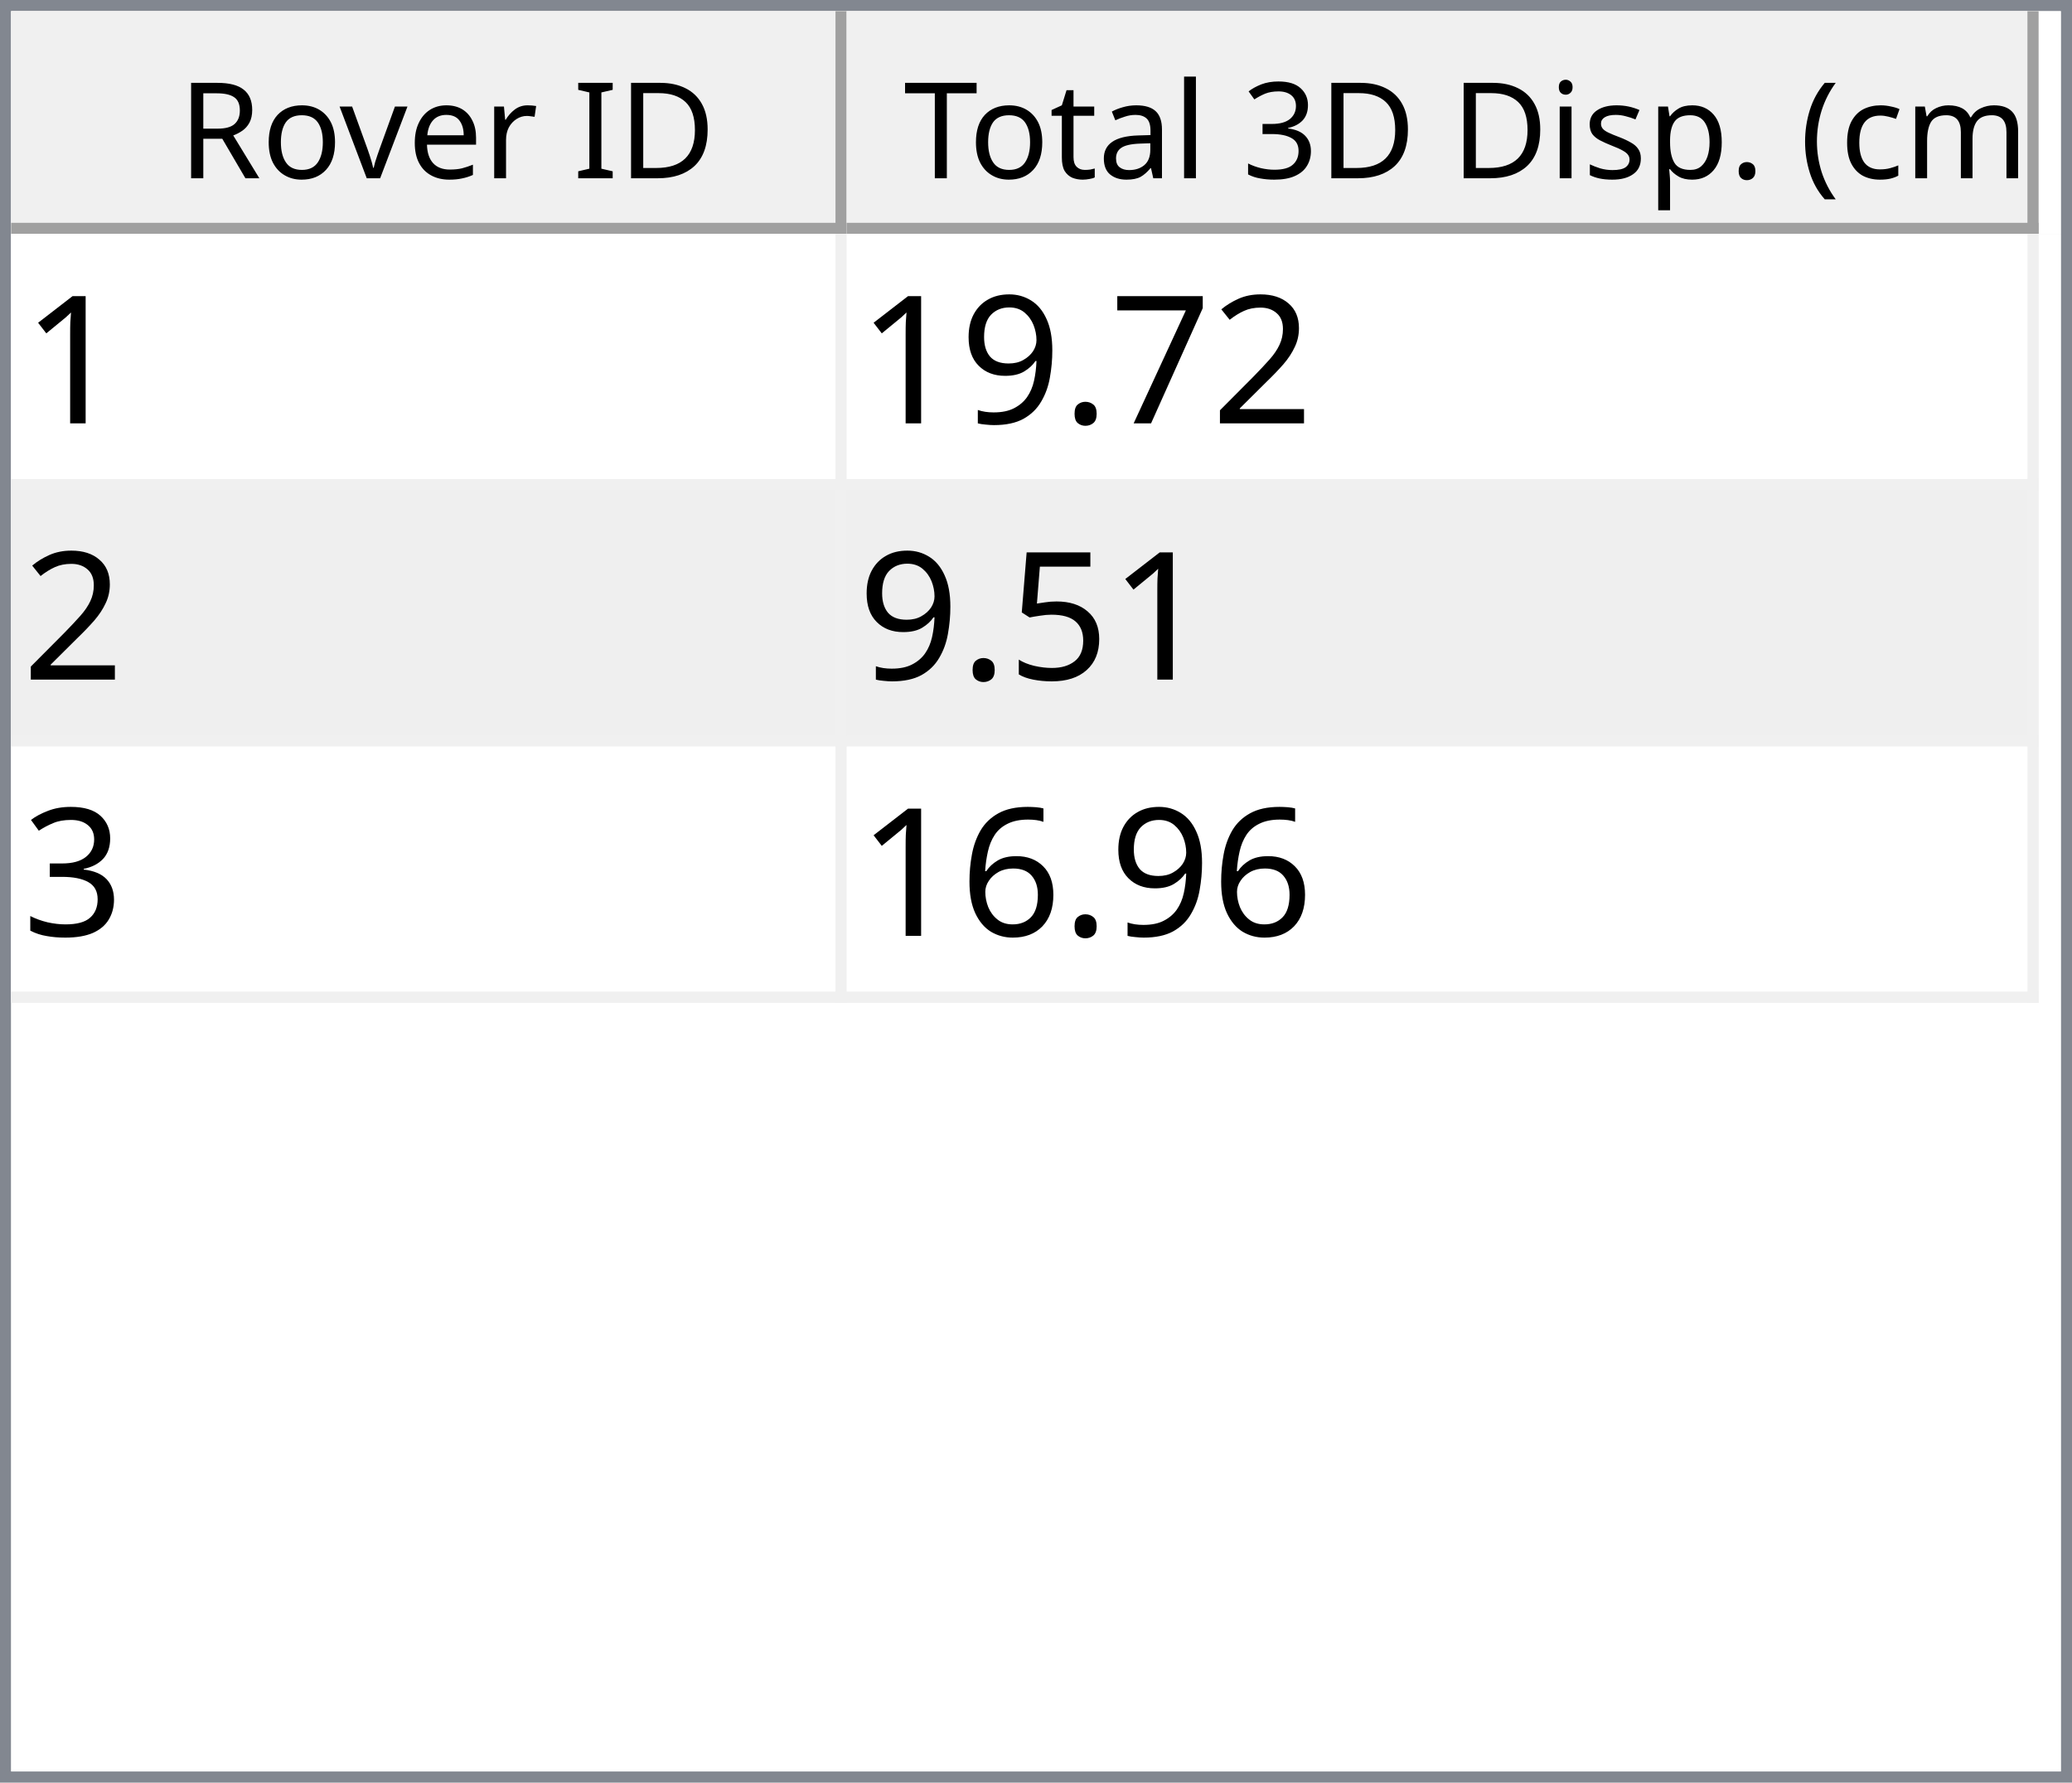
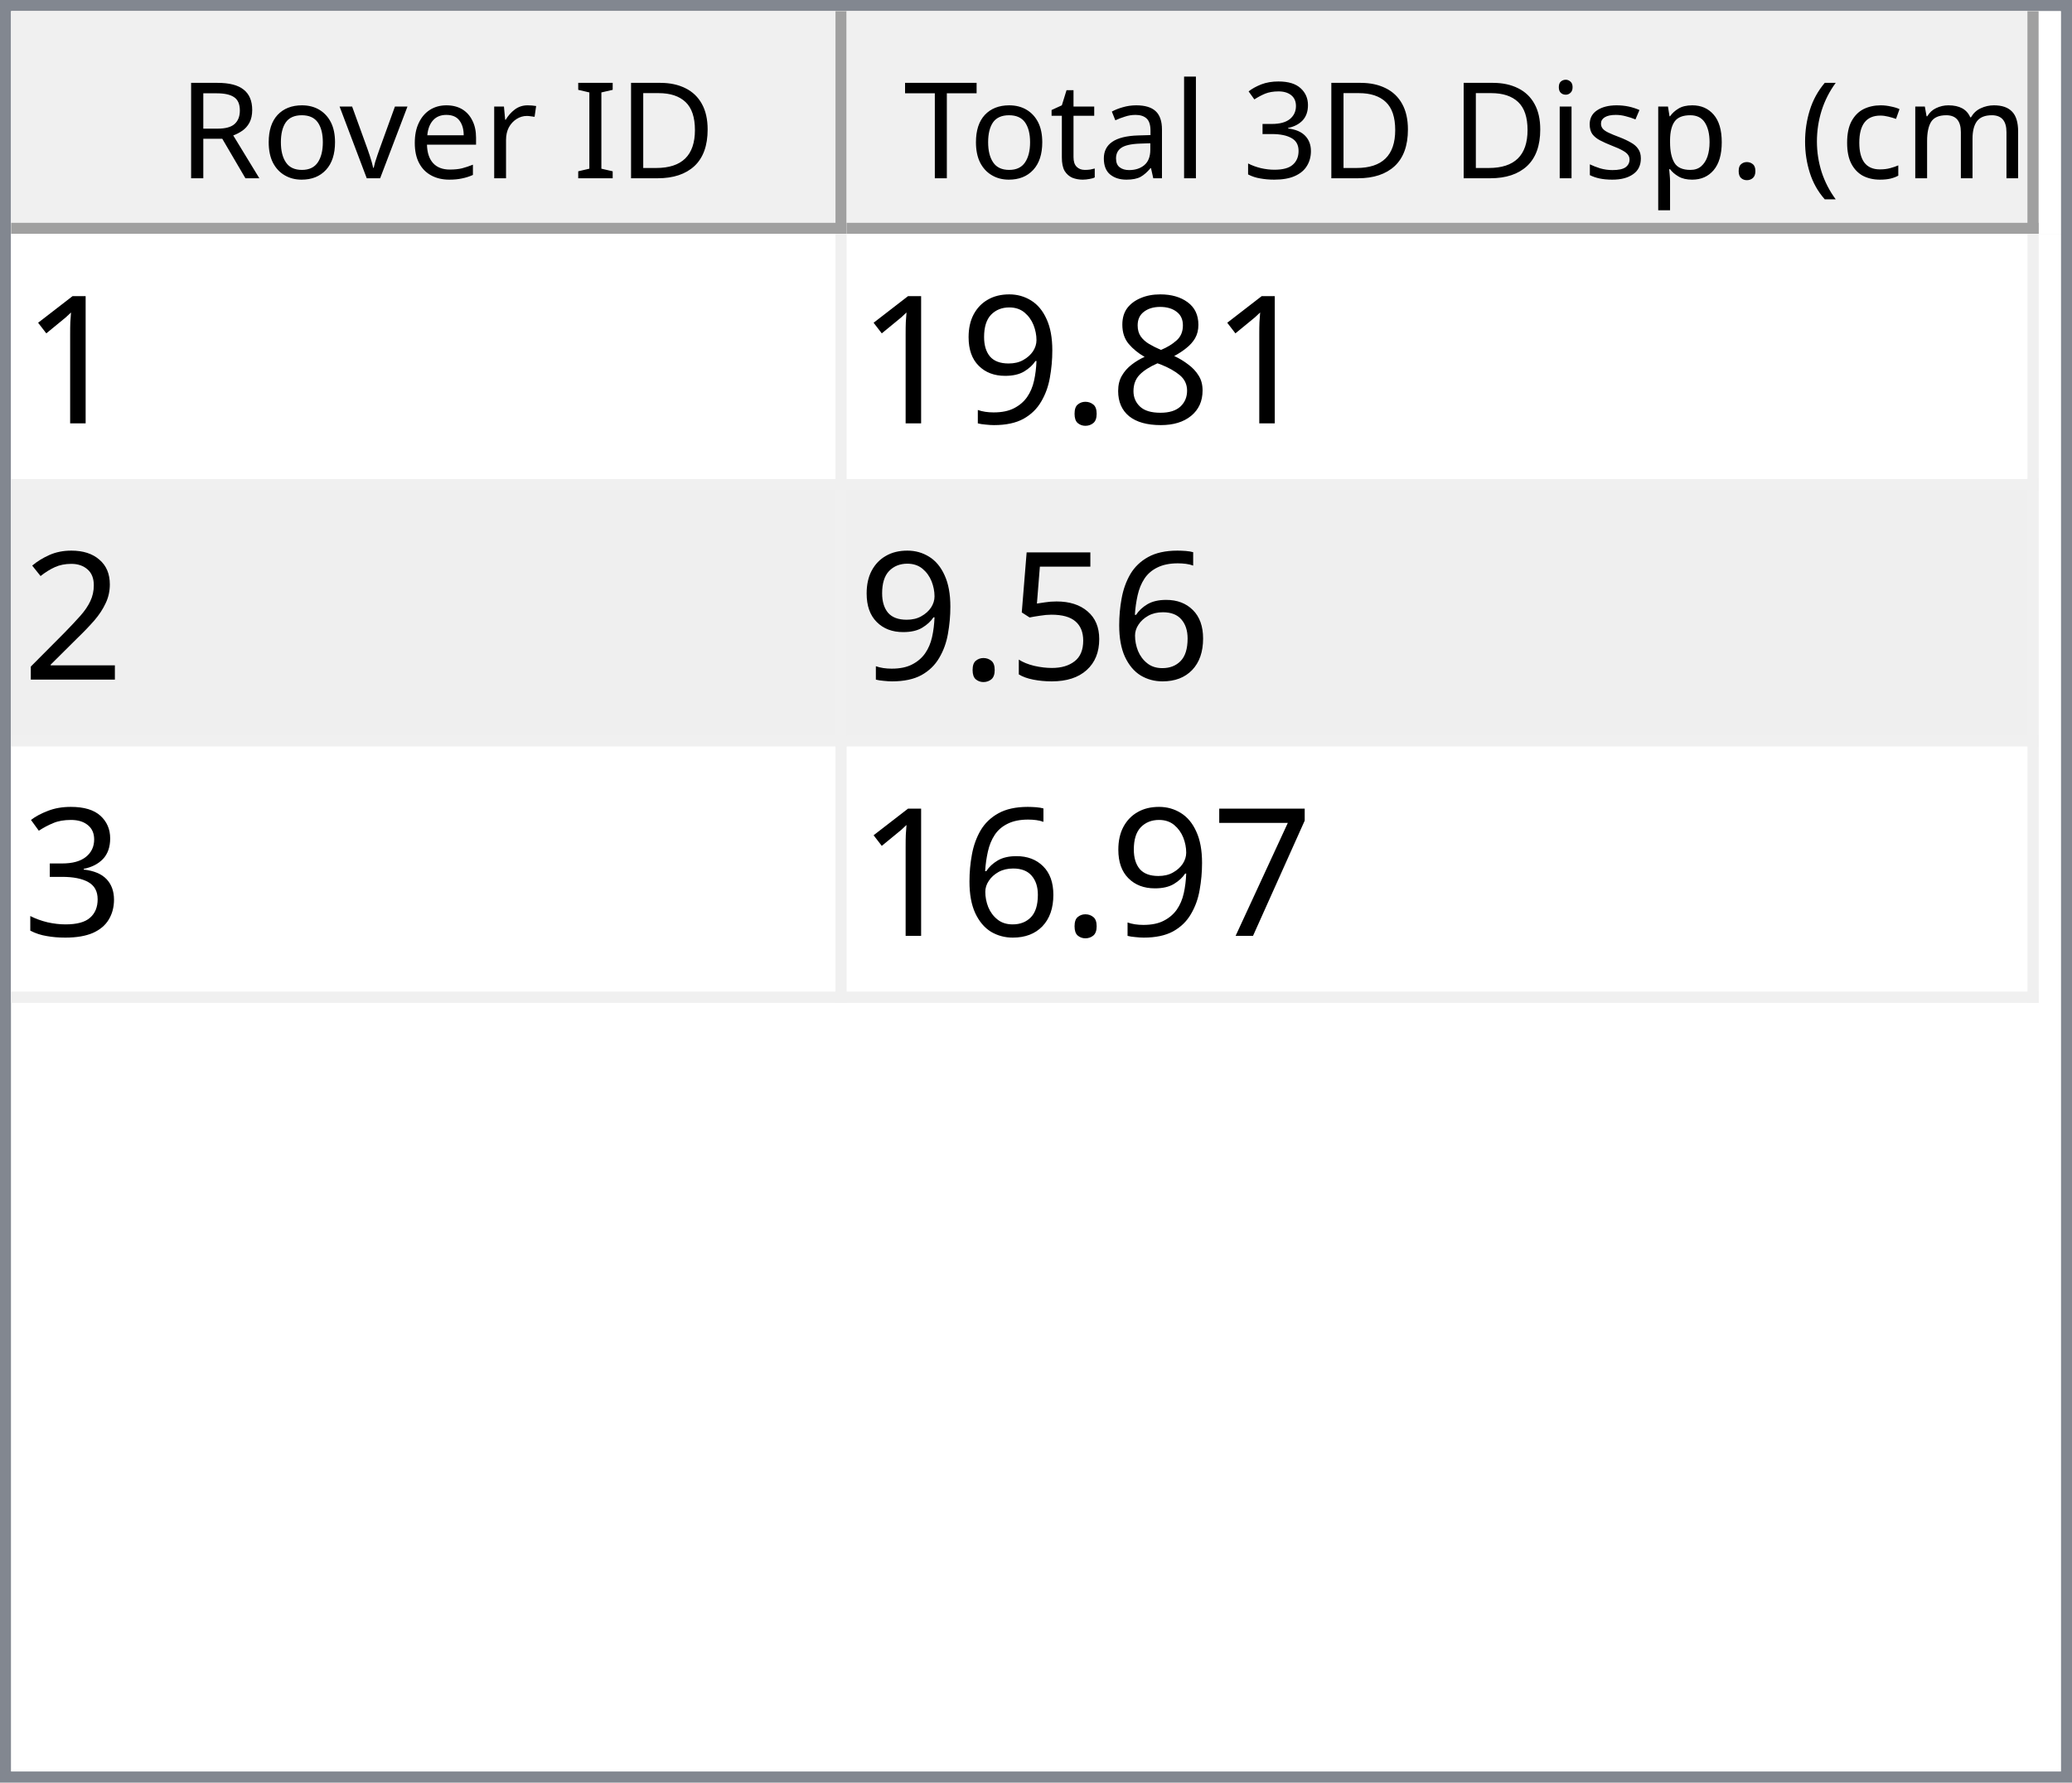
<svg xmlns="http://www.w3.org/2000/svg" style="fill-opacity:1; color-rendering:auto; color-interpolation:auto; text-rendering:auto; stroke:black; stroke-linecap:square; stroke-miterlimit:10; shape-rendering:auto; stroke-opacity:1; fill:black; stroke-dasharray:none; font-weight:normal; stroke-width:1; font-family:'Dialog'; font-style:normal; stroke-linejoin:miter; font-size:12px; stroke-dashoffset:0; image-rendering:auto;" width="186" height="160">
  <defs id="genericDefs" />
  <g>
    <defs id="defs1">
      <clipPath clipPathUnits="userSpaceOnUse" id="clipPath1">
        <path d="M0 0 L186 0 L186 160 L0 160 L0 0 Z" />
      </clipPath>
      <clipPath clipPathUnits="userSpaceOnUse" id="clipPath2">
        <path d="M0 0 L0 160 L186 160 L186 0 Z" />
      </clipPath>
      <clipPath clipPathUnits="userSpaceOnUse" id="clipPath3">
        <path d="M0 0 L0 20 L184 20 L184 0 Z" />
      </clipPath>
      <clipPath clipPathUnits="userSpaceOnUse" id="clipPath4">
        <path d="M0 0 L0 20 L75 20 L75 0 Z" />
      </clipPath>
      <clipPath clipPathUnits="userSpaceOnUse" id="clipPath5">
        <path d="M1 1 L1 19 L74 19 L74 1 Z" />
      </clipPath>
      <clipPath clipPathUnits="userSpaceOnUse" id="clipPath6">
        <path d="M0 0 L0 18 L73 18 L73 0 Z" />
      </clipPath>
      <clipPath clipPathUnits="userSpaceOnUse" id="clipPath7">
        <path d="M-0.5 -0.5 L-0.5 19.5 L74.5 19.5 L74.5 -0.5 Z" />
      </clipPath>
      <clipPath clipPathUnits="userSpaceOnUse" id="clipPath8">
        <path d="M0 0 L0 20 L107 20 L107 0 Z" />
      </clipPath>
      <clipPath clipPathUnits="userSpaceOnUse" id="clipPath9">
        <path d="M1 1 L1 19 L106 19 L106 1 Z" />
      </clipPath>
      <clipPath clipPathUnits="userSpaceOnUse" id="clipPath10">
        <path d="M0 0 L0 18 L105 18 L105 0 Z" />
      </clipPath>
      <clipPath clipPathUnits="userSpaceOnUse" id="clipPath11">
        <path d="M-0.5 -0.5 L-0.5 19.5 L106.5 19.5 L106.5 -0.5 Z" />
      </clipPath>
      <clipPath clipPathUnits="userSpaceOnUse" id="clipPath12">
        <path d="M0 0 L0 138 L184 138 L184 0 Z" />
      </clipPath>
      <clipPath clipPathUnits="userSpaceOnUse" id="clipPath13">
        <path d="M0 0 L0 69 L182 69 L182 0 Z" />
      </clipPath>
      <clipPath clipPathUnits="userSpaceOnUse" id="clipPath14">
        <path d="M-0.5 -0.5 L-0.5 68.5 L181.5 68.5 L181.5 -0.5 Z" />
      </clipPath>
      <clipPath clipPathUnits="userSpaceOnUse" id="clipPath15">
        <path d="M0 0 L0 22 L74 22 L74 0 Z" />
      </clipPath>
      <clipPath clipPathUnits="userSpaceOnUse" id="clipPath16">
        <path d="M0 0 L0 22 L106 22 L106 0 Z" />
      </clipPath>
      <font horiz-adv-x="64.551" id="font1">
        <font-face ascent="107.91" descent="25.098" units-per-em="100" style="font-style:normal; font-family:Segoe UI; font-weight:normal;" />
        <missing-glyph horiz-adv-x="64.551" d="M8.109 0 L8.109 68.266 L56.453 68.266 L56.453 0 L8.109 0 ZM15.328 7.234 L49.219 7.234 L49.219 61.031 L15.328 61.031 L15.328 7.234 Z" />
        <glyph unicode="D" horiz-adv-x="70.117" d="M9.188 0 L9.188 70.016 L28.516 70.016 Q65.531 70.016 65.531 35.891 Q65.531 19.672 55.25 9.836 Q44.969 0 27.734 0 L9.188 0 ZM17.391 62.594 L17.391 7.422 L27.828 7.422 Q41.609 7.422 49.273 14.797 Q56.938 22.172 56.938 35.688 Q56.938 62.594 28.328 62.594 L17.391 62.594 Z" />
        <glyph unicode="I" horiz-adv-x="26.611" d="M17.391 0 L9.188 0 L9.188 70.016 L17.391 70.016 L17.391 0 Z" />
        <glyph unicode=" " horiz-adv-x="27.393" d="" />
        <glyph unicode="r" horiz-adv-x="34.766" d="M34.188 41.891 Q32.078 43.5 28.125 43.5 Q23 43.5 19.555 38.672 Q16.109 33.844 16.109 25.484 L16.109 0 L8.109 0 L8.109 50 L16.109 50 L16.109 39.703 L16.312 39.703 Q18.016 44.969 21.531 47.922 Q25.047 50.875 29.391 50.875 Q32.516 50.875 34.188 50.203 L34.188 41.891 Z" />
        <glyph unicode="e" horiz-adv-x="52.295" d="M48.297 23 L12.984 23 Q13.188 14.656 17.484 10.109 Q21.781 5.562 29.297 5.562 Q37.75 5.562 44.828 11.141 L44.828 3.609 Q38.234 -1.172 27.391 -1.172 Q16.797 -1.172 10.742 5.641 Q4.688 12.453 4.688 24.812 Q4.688 36.469 11.305 43.82 Q17.922 51.172 27.734 51.172 Q37.547 51.172 42.922 44.828 Q48.297 38.484 48.297 27.203 L48.297 23 ZM40.094 29.781 Q40.047 36.719 36.75 40.578 Q33.453 44.438 27.594 44.438 Q21.922 44.438 17.969 40.383 Q14.016 36.328 13.094 29.781 L40.094 29.781 Z" />
        <glyph unicode="v" horiz-adv-x="47.9" d="M47.406 50 L27.484 0 L19.625 0 L0.688 50 L9.469 50 L22.172 13.672 Q23.578 9.672 23.922 6.688 L24.125 6.688 Q24.609 10.453 25.688 13.484 L38.969 50 L47.406 50 Z" />
        <glyph unicode="o" horiz-adv-x="58.594" d="M29 -1.172 Q17.922 -1.172 11.305 5.836 Q4.688 12.844 4.688 24.422 Q4.688 37.016 11.57 44.094 Q18.453 51.172 30.172 51.172 Q41.359 51.172 47.633 44.289 Q53.906 37.406 53.906 25.203 Q53.906 13.234 47.141 6.031 Q40.375 -1.172 29 -1.172 ZM29.594 44.438 Q21.875 44.438 17.383 39.188 Q12.891 33.938 12.891 24.703 Q12.891 15.828 17.43 10.695 Q21.969 5.562 29.594 5.562 Q37.359 5.562 41.531 10.594 Q45.703 15.625 45.703 24.906 Q45.703 34.281 41.531 39.359 Q37.359 44.438 29.594 44.438 Z" />
        <glyph unicode="R" horiz-adv-x="59.814" d="M59.375 0 L49.609 0 L37.891 19.625 Q36.281 22.359 34.766 24.289 Q33.25 26.219 31.664 27.438 Q30.078 28.656 28.25 29.219 Q26.422 29.781 24.125 29.781 L17.391 29.781 L17.391 0 L9.188 0 L9.188 70.016 L30.078 70.016 Q34.672 70.016 38.555 68.867 Q42.438 67.719 45.289 65.375 Q48.141 63.031 49.758 59.547 Q51.375 56.062 51.375 51.375 Q51.375 47.703 50.273 44.656 Q49.172 41.609 47.148 39.211 Q45.125 36.812 42.266 35.133 Q39.406 33.453 35.844 32.516 L35.844 32.328 Q37.594 31.547 38.891 30.547 Q40.188 29.547 41.359 28.18 Q42.531 26.812 43.68 25.078 Q44.828 23.344 46.234 21.047 L59.375 0 ZM17.391 62.594 L17.391 37.203 L28.516 37.203 Q31.594 37.203 34.203 38.133 Q36.812 39.062 38.719 40.797 Q40.625 42.531 41.703 45.047 Q42.781 47.562 42.781 50.688 Q42.781 56.297 39.141 59.445 Q35.5 62.594 28.609 62.594 L17.391 62.594 Z" />
        <glyph unicode=")" horiz-adv-x="30.176" d="M8.297 -15.922 L1.172 -15.922 Q16.406 2.344 16.406 26.812 Q16.406 51.469 1.078 70.016 L8.297 70.016 Q23.531 52.156 23.531 26.703 Q23.531 1.375 8.297 -15.922 Z" />
        <glyph unicode="m" horiz-adv-x="86.133" d="M79.109 0 L71.094 0 L71.094 28.719 Q71.094 37.016 68.531 40.727 Q65.969 44.438 59.906 44.438 Q54.781 44.438 51.195 39.75 Q47.609 35.062 47.609 28.516 L47.609 0 L39.594 0 L39.594 29.688 Q39.594 44.438 28.219 44.438 Q22.953 44.438 19.531 40.016 Q16.109 35.594 16.109 28.516 L16.109 0 L8.109 0 L8.109 50 L16.109 50 L16.109 42.094 L16.312 42.094 Q21.625 51.172 31.844 51.172 Q36.969 51.172 40.773 48.312 Q44.578 45.453 46 40.828 Q51.562 51.172 62.594 51.172 Q79.109 51.172 79.109 30.812 L79.109 0 Z" />
        <glyph unicode="c" horiz-adv-x="46.191" d="M42.188 2.297 Q36.422 -1.172 28.516 -1.172 Q17.828 -1.172 11.258 5.789 Q4.688 12.75 4.688 23.828 Q4.688 36.188 11.766 43.68 Q18.844 51.172 30.672 51.172 Q37.25 51.172 42.281 48.734 L42.281 40.531 Q36.719 44.438 30.375 44.438 Q22.703 44.438 17.797 38.945 Q12.891 33.453 12.891 24.516 Q12.891 15.719 17.508 10.641 Q22.125 5.562 29.891 5.562 Q36.422 5.562 42.188 9.906 L42.188 2.297 Z" />
        <glyph unicode="(" horiz-adv-x="30.176" d="M29.109 -15.922 L21.969 -15.922 Q6.844 1.375 6.844 26.703 Q6.844 52.156 21.969 70.016 L29.203 70.016 Q13.875 51.469 13.875 26.812 Q13.875 2.344 29.109 -15.922 Z" />
        <glyph unicode="." horiz-adv-x="21.68" d="M10.891 -1.078 Q8.641 -1.078 7.055 0.539 Q5.469 2.156 5.469 4.391 Q5.469 6.641 7.055 8.273 Q8.641 9.906 10.891 9.906 Q13.188 9.906 14.797 8.273 Q16.406 6.641 16.406 4.391 Q16.406 2.156 14.797 0.539 Q13.188 -1.078 10.891 -1.078 Z" />
        <glyph unicode="p" horiz-adv-x="58.789" d="M16.312 7.234 L16.109 7.234 L16.109 -23 L8.109 -23 L8.109 50 L16.109 50 L16.109 41.219 L16.312 41.219 Q22.219 51.172 33.594 51.172 Q43.266 51.172 48.688 44.461 Q54.109 37.75 54.109 26.469 Q54.109 13.922 48 6.375 Q41.891 -1.172 31.297 -1.172 Q21.578 -1.172 16.312 7.234 ZM16.109 27.391 L16.109 20.406 Q16.109 14.203 20.141 9.883 Q24.172 5.562 30.375 5.562 Q37.641 5.562 41.773 11.133 Q45.906 16.703 45.906 26.609 Q45.906 34.969 42.047 39.703 Q38.188 44.438 31.594 44.438 Q24.609 44.438 20.359 39.578 Q16.109 34.719 16.109 27.391 Z" />
        <glyph unicode="s" horiz-adv-x="42.432" d="M5.078 1.812 L5.078 10.406 Q11.625 5.562 19.484 5.562 Q30.031 5.562 30.031 12.594 Q30.031 14.594 29.125 15.992 Q28.219 17.391 26.68 18.461 Q25.141 19.531 23.07 20.383 Q21 21.234 18.609 22.172 Q15.281 23.484 12.766 24.828 Q10.25 26.172 8.57 27.859 Q6.891 29.547 6.031 31.695 Q5.172 33.844 5.172 36.719 Q5.172 40.234 6.789 42.945 Q8.406 45.656 11.086 47.484 Q13.766 49.312 17.211 50.242 Q20.656 51.172 24.312 51.172 Q30.812 51.172 35.938 48.922 L35.938 40.828 Q30.422 44.438 23.25 44.438 Q21 44.438 19.195 43.922 Q17.391 43.406 16.094 42.477 Q14.797 41.547 14.086 40.258 Q13.375 38.969 13.375 37.406 Q13.375 35.453 14.086 34.133 Q14.797 32.812 16.164 31.789 Q17.531 30.766 19.484 29.938 Q21.438 29.109 23.922 28.125 Q27.25 26.859 29.883 25.516 Q32.516 24.172 34.375 22.484 Q36.234 20.797 37.234 18.602 Q38.234 16.406 38.234 13.375 Q38.234 9.672 36.602 6.938 Q34.969 4.203 32.234 2.398 Q29.5 0.594 25.93 -0.289 Q22.359 -1.172 18.453 -1.172 Q10.75 -1.172 5.078 1.812 Z" />
        <glyph unicode="i" horiz-adv-x="24.219" d="M12.203 62.703 Q10.062 62.703 8.547 64.164 Q7.031 65.625 7.031 67.875 Q7.031 70.125 8.547 71.609 Q10.062 73.094 12.203 73.094 Q14.406 73.094 15.945 71.609 Q17.484 70.125 17.484 67.875 Q17.484 65.719 15.945 64.211 Q14.406 62.703 12.203 62.703 ZM16.109 0 L8.109 0 L8.109 50 L16.109 50 L16.109 0 Z" />
        <glyph unicode="3" horiz-adv-x="53.906" d="M46.531 19.828 Q46.531 15.094 44.75 11.211 Q42.969 7.328 39.719 4.57 Q36.469 1.812 31.93 0.297 Q27.391 -1.219 21.922 -1.219 Q11.922 -1.219 6 2.594 L6 11.188 Q13.094 5.609 22.219 5.609 Q25.875 5.609 28.828 6.539 Q31.781 7.469 33.906 9.227 Q36.031 10.984 37.18 13.477 Q38.328 15.969 38.328 19.094 Q38.328 32.812 18.797 32.812 L12.984 32.812 L12.984 39.594 L18.5 39.594 Q35.797 39.594 35.797 52.484 Q35.797 64.406 22.609 64.406 Q15.188 64.406 8.688 59.422 L8.688 67.188 Q15.375 71.188 24.609 71.188 Q29 71.188 32.57 69.969 Q36.141 68.75 38.68 66.555 Q41.219 64.359 42.609 61.281 Q44 58.203 44 54.5 Q44 40.672 30.031 36.719 L30.031 36.531 Q33.594 36.141 36.625 34.797 Q39.656 33.453 41.852 31.305 Q44.047 29.156 45.289 26.25 Q46.531 23.344 46.531 19.828 Z" />
        <glyph unicode="l" horiz-adv-x="24.219" d="M16.109 0 L8.109 0 L8.109 74.031 L16.109 74.031 L16.109 0 Z" />
        <glyph unicode="a" horiz-adv-x="50.879" d="M43.891 0 L35.891 0 L35.891 7.812 L35.688 7.812 Q30.469 -1.172 20.312 -1.172 Q12.844 -1.172 8.617 2.781 Q4.391 6.734 4.391 13.281 Q4.391 27.297 20.906 29.594 L35.891 31.688 Q35.891 44.438 25.594 44.438 Q16.547 44.438 9.281 38.281 L9.281 46.484 Q16.656 51.172 26.266 51.172 Q43.891 51.172 43.891 32.516 L43.891 0 ZM35.891 25.297 L23.828 23.641 Q18.266 22.859 15.43 20.875 Q12.594 18.891 12.594 13.875 Q12.594 10.203 15.211 7.883 Q17.828 5.562 22.172 5.562 Q28.125 5.562 32.008 9.742 Q35.891 13.922 35.891 20.312 L35.891 25.297 Z" />
        <glyph unicode="t" horiz-adv-x="33.887" d="M31.297 0.484 Q28.469 -1.078 23.828 -1.078 Q10.688 -1.078 10.688 13.578 L10.688 43.172 L2.094 43.172 L2.094 50 L10.688 50 L10.688 62.203 L18.703 64.797 L18.703 50 L31.297 50 L31.297 43.172 L18.703 43.172 L18.703 14.984 Q18.703 9.969 20.414 7.82 Q22.125 5.672 26.078 5.672 Q29.109 5.672 31.297 7.328 L31.297 0.484 Z" />
        <glyph unicode="T" horiz-adv-x="52.393" d="M50.594 62.594 L30.375 62.594 L30.375 0 L22.172 0 L22.172 62.594 L2 62.594 L2 70.016 L50.594 70.016 L50.594 62.594 Z" />
      </font>
      <font horiz-adv-x="75.0" id="font2">
        <font-face ascent="100.537" descent="21.973" units-per-em="100" style="font-style:normal; font-family:sans-serif; font-weight:normal;" />
        <missing-glyph horiz-adv-x="75.0" d="M12.5 0 L12.5 62.5 L62.5 62.5 L62.5 0 L12.5 0 ZM14.062 1.562 L60.938 1.562 L60.938 60.938 L14.062 60.938 L14.062 1.562 Z" />
        <glyph unicode="1" horiz-adv-x="55.615" d="M37.25 0 L28.469 0 L28.469 56 Q25.297 52.984 20.141 49.953 Q14.984 46.922 10.891 45.406 L10.891 53.906 Q18.266 57.375 23.781 62.305 Q29.297 67.234 31.594 71.875 L37.25 71.875 L37.25 0 Z" />
-         <glyph unicode="2" horiz-adv-x="55.615" d="M50.344 8.453 L50.344 0 L3.031 0 Q2.938 3.172 4.047 6.109 Q5.859 10.938 9.836 15.625 Q13.812 20.312 21.344 26.469 Q33.016 36.031 37.117 41.625 Q41.219 47.219 41.219 52.203 Q41.219 57.422 37.477 61.008 Q33.734 64.594 27.734 64.594 Q21.391 64.594 17.578 60.789 Q13.766 56.984 13.719 50.25 L4.688 51.172 Q5.609 61.281 11.664 66.578 Q17.719 71.875 27.938 71.875 Q38.234 71.875 44.242 66.164 Q50.25 60.453 50.25 52 Q50.25 47.703 48.492 43.555 Q46.734 39.406 42.656 34.812 Q38.578 30.219 29.109 22.219 Q21.188 15.578 18.945 13.211 Q16.703 10.844 15.234 8.453 L50.344 8.453 Z" />
-         <glyph unicode="7" horiz-adv-x="55.615" d="M4.734 62.203 L4.734 70.656 L51.078 70.656 L51.078 63.812 Q44.234 56.547 37.523 44.484 Q30.812 32.422 27.156 19.672 Q24.516 10.688 23.781 0 L14.75 0 Q14.891 8.453 18.062 20.414 Q21.234 32.375 27.172 43.484 Q33.109 54.594 39.797 62.203 L4.734 62.203 Z" />
+         <glyph unicode="8" horiz-adv-x="55.615" d="M17.672 38.812 Q12.203 40.828 9.57 44.539 Q6.938 48.25 6.938 53.422 Q6.938 61.234 12.555 66.555 Q18.172 71.875 27.484 71.875 Q36.859 71.875 42.578 66.43 Q48.297 60.984 48.297 53.172 Q48.297 48.188 45.68 44.508 Q43.062 40.828 37.75 38.812 Q44.344 36.672 47.781 31.883 Q51.219 27.094 51.219 20.453 Q51.219 11.281 44.727 5.031 Q38.234 -1.219 27.641 -1.219 Q17.047 -1.219 10.547 5.055 Q4.047 11.328 4.047 20.703 Q4.047 27.688 7.594 32.398 Q11.141 37.109 17.672 38.812 ZM15.922 53.719 Q15.922 48.641 19.195 45.414 Q22.469 42.188 27.688 42.188 Q32.766 42.188 36.016 45.383 Q39.266 48.578 39.266 53.219 Q39.266 58.062 35.914 61.359 Q32.562 64.656 27.594 64.656 Q22.562 64.656 19.242 61.43 Q15.922 58.203 15.922 53.719 ZM13.094 20.656 Q13.094 16.891 14.875 13.375 Q16.656 9.859 20.172 7.93 Q23.688 6 27.734 6 Q34.031 6 38.133 10.055 Q42.234 14.109 42.234 20.359 Q42.234 26.703 38.016 30.859 Q33.797 35.016 27.438 35.016 Q21.234 35.016 17.164 30.914 Q13.094 26.812 13.094 20.656 Z" />
        <glyph unicode="." horiz-adv-x="27.783" d="M9.078 0 L9.078 10.016 L19.094 10.016 L19.094 0 L9.078 0 Z" />
        <glyph unicode="9" horiz-adv-x="55.615" d="M5.469 16.547 L13.922 17.328 Q14.984 11.375 18.016 8.688 Q21.047 6 25.781 6 Q29.828 6 32.883 7.859 Q35.938 9.719 37.891 12.82 Q39.844 15.922 41.164 21.195 Q42.484 26.469 42.484 31.938 Q42.484 32.516 42.438 33.688 Q39.797 29.5 35.234 26.883 Q30.672 24.266 25.344 24.266 Q16.453 24.266 10.305 30.711 Q4.156 37.156 4.156 47.703 Q4.156 58.594 10.578 65.234 Q17 71.875 26.656 71.875 Q33.641 71.875 39.43 68.117 Q45.219 64.359 48.219 57.398 Q51.219 50.438 51.219 37.25 Q51.219 23.531 48.242 15.406 Q45.266 7.281 39.383 3.031 Q33.5 -1.219 25.594 -1.219 Q17.188 -1.219 11.867 3.445 Q6.547 8.109 5.469 16.547 ZM41.453 48.141 Q41.453 55.719 37.43 60.156 Q33.406 64.594 27.734 64.594 Q21.875 64.594 17.531 59.812 Q13.188 55.031 13.188 47.406 Q13.188 40.578 17.312 36.305 Q21.438 32.031 27.484 32.031 Q33.594 32.031 37.523 36.305 Q41.453 40.578 41.453 48.141 Z" />
+         <glyph unicode="2" horiz-adv-x="55.615" d="M50.344 8.453 L50.344 0 L3.031 0 Q2.938 3.172 4.047 6.109 Q5.859 10.938 9.836 15.625 Q13.812 20.312 21.344 26.469 Q33.016 36.031 37.117 41.625 Q41.219 47.219 41.219 52.203 Q41.219 57.422 37.477 61.008 Q33.734 64.594 27.734 64.594 Q21.391 64.594 17.578 60.789 Q13.766 56.984 13.719 50.25 L4.688 51.172 Q5.609 61.281 11.664 66.578 Q17.719 71.875 27.938 71.875 Q38.234 71.875 44.242 66.164 Q50.25 60.453 50.25 52 Q50.25 47.703 48.492 43.555 Q46.734 39.406 42.656 34.812 Q38.578 30.219 29.109 22.219 Q21.188 15.578 18.945 13.211 Q16.703 10.844 15.234 8.453 L50.344 8.453 Z" />
+         <glyph unicode="6" horiz-adv-x="55.615" d="M49.75 54.047 L41.016 53.375 Q39.844 58.547 37.703 60.891 Q34.125 64.656 28.906 64.656 Q24.703 64.656 21.531 62.312 Q17.391 59.281 14.992 53.469 Q12.594 47.656 12.5 36.922 Q15.672 41.75 20.266 44.094 Q24.859 46.438 29.891 46.438 Q38.672 46.438 44.852 39.969 Q51.031 33.5 51.031 23.25 Q51.031 16.5 48.125 10.719 Q45.219 4.938 40.141 1.859 Q35.062 -1.219 28.609 -1.219 Q17.625 -1.219 10.695 6.859 Q3.766 14.938 3.766 33.5 Q3.766 54.25 11.422 63.672 Q18.109 71.875 29.438 71.875 Q37.891 71.875 43.289 67.141 Q48.688 62.406 49.75 54.047 ZM13.875 23.188 Q13.875 18.656 15.797 14.508 Q17.719 10.359 21.188 8.18 Q24.656 6 28.469 6 Q34.031 6 38.039 10.492 Q42.047 14.984 42.047 22.703 Q42.047 30.125 38.086 34.398 Q34.125 38.672 28.125 38.672 Q22.172 38.672 18.023 34.398 Q13.875 30.125 13.875 23.188 Z" />
        <glyph unicode="5" horiz-adv-x="55.615" d="M4.156 18.75 L13.375 19.531 Q14.406 12.797 18.141 9.398 Q21.875 6 27.156 6 Q33.5 6 37.891 10.789 Q42.281 15.578 42.281 23.484 Q42.281 31 38.062 35.352 Q33.844 39.703 27 39.703 Q22.75 39.703 19.336 37.773 Q15.922 35.844 13.969 32.766 L5.719 33.844 L12.641 70.609 L48.25 70.609 L48.25 62.203 L19.672 62.203 L15.828 42.969 Q22.266 47.469 29.344 47.469 Q38.719 47.469 45.164 40.969 Q51.609 34.469 51.609 24.266 Q51.609 14.547 45.953 7.469 Q39.062 -1.219 27.156 -1.219 Q17.391 -1.219 11.211 4.25 Q5.031 9.719 4.156 18.75 Z" />
        <glyph unicode="3" horiz-adv-x="55.615" d="M4.203 18.891 L12.984 20.062 Q14.5 12.594 18.141 9.297 Q21.781 6 27 6 Q33.203 6 37.477 10.297 Q41.75 14.594 41.75 20.953 Q41.75 27 37.797 30.93 Q33.844 34.859 27.734 34.859 Q25.25 34.859 21.531 33.891 L22.516 41.609 Q23.391 41.5 23.922 41.5 Q29.547 41.5 34.039 44.43 Q38.531 47.359 38.531 53.469 Q38.531 58.297 35.258 61.477 Q31.984 64.656 26.812 64.656 Q21.688 64.656 18.266 61.43 Q14.844 58.203 13.875 51.766 L5.078 53.328 Q6.688 62.156 12.398 67.016 Q18.109 71.875 26.609 71.875 Q32.469 71.875 37.398 69.359 Q42.328 66.844 44.945 62.5 Q47.562 58.156 47.562 53.266 Q47.562 48.641 45.07 44.828 Q42.578 41.016 37.703 38.766 Q44.047 37.312 47.562 32.695 Q51.078 28.078 51.078 21.141 Q51.078 11.766 44.242 5.25 Q37.406 -1.266 26.953 -1.266 Q17.531 -1.266 11.305 4.352 Q5.078 9.969 4.203 18.891 Z" />
-         <glyph unicode="6" horiz-adv-x="55.615" d="M49.75 54.047 L41.016 53.375 Q39.844 58.547 37.703 60.891 Q34.125 64.656 28.906 64.656 Q24.703 64.656 21.531 62.312 Q17.391 59.281 14.992 53.469 Q12.594 47.656 12.5 36.922 Q15.672 41.75 20.266 44.094 Q24.859 46.438 29.891 46.438 Q38.672 46.438 44.852 39.969 Q51.031 33.5 51.031 23.25 Q51.031 16.5 48.125 10.719 Q45.219 4.938 40.141 1.859 Q35.062 -1.219 28.609 -1.219 Q17.625 -1.219 10.695 6.859 Q3.766 14.938 3.766 33.5 Q3.766 54.25 11.422 63.672 Q18.109 71.875 29.438 71.875 Q37.891 71.875 43.289 67.141 Q48.688 62.406 49.75 54.047 ZM13.875 23.188 Q13.875 18.656 15.797 14.508 Q17.719 10.359 21.188 8.18 Q24.656 6 28.469 6 Q34.031 6 38.039 10.492 Q42.047 14.984 42.047 22.703 Q42.047 30.125 38.086 34.398 Q34.125 38.672 28.125 38.672 Q22.172 38.672 18.023 34.398 Q13.875 30.125 13.875 23.188 Z" />
+         <glyph unicode="7" horiz-adv-x="55.615" d="M4.734 62.203 L4.734 70.656 L51.078 70.656 L51.078 63.812 Q44.234 56.547 37.523 44.484 Q30.812 32.422 27.156 19.672 Q24.516 10.688 23.781 0 L14.75 0 Q14.891 8.453 18.062 20.414 Q21.234 32.375 27.172 43.484 Q33.109 54.594 39.797 62.203 L4.734 62.203 Z" />
      </font>
    </defs>
    <g style="fill:white; stroke:white;">
      <rect x="0" y="0" width="186" style="clip-path:url(#clipPath1); stroke:none;" height="160" />
    </g>
    <g style="fill:white; text-rendering:optimizeSpeed; color-rendering:optimizeSpeed; image-rendering:optimizeSpeed; shape-rendering:crispEdges; stroke:white; color-interpolation:sRGB;">
      <rect x="0" width="186" height="160" y="0" style="stroke:none;" />
      <path style="stroke:none;" d="M0 160 L186 160 L186 0 L0 0 Z" />
    </g>
    <g style="fill:rgb(240,240,240); font-family:'Segoe UI'; stroke:rgb(240,240,240);">
      <rect x="0" y="0" width="186" style="clip-path:url(#clipPath2); stroke:none;" height="160" />
    </g>
    <g style="fill:rgb(130,135,144); font-family:'Segoe UI'; stroke:rgb(130,135,144);">
      <path d="M0 0 L186 0 L186 160 L0 160 L0 0 ZM1 1 L185 1 L185 159 L1 159 L1 1 Z" style="fill-rule:evenodd; clip-path:url(#clipPath2); stroke:none;" />
    </g>
    <g style="fill:white; font-family:'Segoe UI'; stroke:white;" transform="translate(1,1)">
      <rect x="0" y="0" width="184" style="clip-path:url(#clipPath3); stroke:none;" height="20" />
    </g>
    <g style="fill:rgb(240,240,240); font-family:'Segoe UI'; stroke:rgb(240,240,240);" transform="translate(1,1)">
      <rect x="0" y="0" width="75" style="clip-path:url(#clipPath4); stroke:none;" height="20" />
    </g>
    <g style="font-family:'Segoe UI';" transform="translate(2,2)">
      <text x="14" xml:space="preserve" y="14" style="clip-path:url(#clipPath6); stroke:none;">Rover ID</text>
    </g>
    <g style="fill:rgb(160,160,160); font-family:'Segoe UI'; stroke:rgb(160,160,160); stroke-linejoin:bevel;" transform="translate(1.5,1.5)">
      <line x1="74" x2="74" y1="0" style="fill:none; clip-path:url(#clipPath7);" y2="19" />
    </g>
    <g style="fill:rgb(160,160,160); font-family:'Segoe UI'; stroke:rgb(160,160,160); stroke-linejoin:bevel;" transform="matrix(1,0,0,1,1,1) translate(0.5,0.5)">
      <line x1="0" x2="74" y1="19" style="fill:none; clip-path:url(#clipPath7);" y2="19" />
    </g>
    <g style="fill:rgb(240,240,240); font-family:'Segoe UI'; stroke:rgb(240,240,240);" transform="translate(76,1)">
      <rect x="0" y="0" width="107" style="clip-path:url(#clipPath8); stroke:none;" height="20" />
    </g>
    <g style="font-family:'Segoe UI';" transform="translate(77,2)">
      <text x="1" xml:space="preserve" y="14" style="clip-path:url(#clipPath10); stroke:none;"> Total 3D Disp. (cm)</text>
    </g>
    <g style="fill:rgb(160,160,160); font-family:'Segoe UI'; stroke:rgb(160,160,160); stroke-linejoin:bevel;" transform="translate(76.5,1.5)">
      <line x1="106" x2="106" y1="0" style="fill:none; clip-path:url(#clipPath11);" y2="19" />
    </g>
    <g style="fill:rgb(160,160,160); font-family:'Segoe UI'; stroke:rgb(160,160,160); stroke-linejoin:bevel;" transform="matrix(1,0,0,1,76,1) translate(0.5,0.5)">
      <line x1="0" x2="106" y1="19" style="fill:none; clip-path:url(#clipPath11);" y2="19" />
    </g>
    <g style="fill:white; font-family:'Segoe UI'; stroke:white;" transform="translate(1,21)">
      <rect x="0" y="0" width="184" style="clip-path:url(#clipPath12); stroke:none;" height="138" />
    </g>
    <g style="fill:rgb(240,240,240); font-size:16px; font-family:sans-serif; stroke:rgb(240,240,240);" transform="translate(1,21)">
      <rect x="0" y="0" width="182" style="clip-path:url(#clipPath13); stroke:none;" height="69" />
      <line transform="translate(0.5,0.5)" x1="0" x2="181" y1="22" style="clip-path:url(#clipPath14); fill:none; stroke-linejoin:bevel;" y2="22" />
    </g>
    <g transform="matrix(1,0,0,1,1,21) translate(0.5,0.5)" style="fill:rgb(240,240,240); font-size:16px; font-family:sans-serif; stroke:rgb(240,240,240); stroke-linejoin:bevel;">
      <line x1="0" x2="181" y1="45" style="fill:none; clip-path:url(#clipPath14);" y2="45" />
    </g>
    <g transform="matrix(1,0,0,1,1,21) translate(0.5,0.5)" style="fill:rgb(240,240,240); font-size:16px; font-family:sans-serif; stroke:rgb(240,240,240); stroke-linejoin:bevel;">
      <line x1="0" x2="181" y1="68" style="fill:none; clip-path:url(#clipPath14);" y2="68" />
    </g>
    <g transform="matrix(1,0,0,1,1,21) translate(0.5,0.5)" style="fill:rgb(240,240,240); font-size:16px; font-family:sans-serif; stroke:rgb(240,240,240); stroke-linejoin:bevel;">
      <line x1="74" x2="74" y1="0" style="fill:none; clip-path:url(#clipPath14);" y2="68" />
    </g>
    <g transform="matrix(1,0,0,1,1,21) translate(0.5,0.5)" style="fill:rgb(240,240,240); font-size:16px; font-family:sans-serif; stroke:rgb(240,240,240); stroke-linejoin:bevel;">
      <line x1="181" x2="181" y1="0" style="fill:none; clip-path:url(#clipPath14);" y2="68" />
    </g>
    <g style="fill:white; font-size:16px; font-family:sans-serif; stroke:white;" transform="matrix(1,0,0,1,1,21)">
      <rect x="0" y="0" width="74" style="clip-path:url(#clipPath15); stroke:none;" height="22" />
      <text x="1" y="17" style="fill:black; clip-path:url(#clipPath15); stroke:none;" xml:space="preserve">1</text>
    </g>
    <g style="fill:white; font-size:16px; font-family:sans-serif; stroke:white;" transform="matrix(1,0,0,1,1,21) translate(75,0)">
      <rect x="0" y="0" width="106" style="clip-path:url(#clipPath16); stroke:none;" height="22" />
-       <text x="1" y="17" style="fill:black; clip-path:url(#clipPath16); stroke:none;" xml:space="preserve">19.72</text>
+       <text x="1" y="17" style="fill:black; clip-path:url(#clipPath16); stroke:none;" xml:space="preserve">19.81</text>
    </g>
    <g style="fill:rgb(239,239,239); font-size:16px; font-family:sans-serif; stroke:rgb(239,239,239);" transform="matrix(1,0,0,1,1,21) translate(0,23)">
      <rect x="0" y="0" width="74" style="clip-path:url(#clipPath15); stroke:none;" height="22" />
      <text x="1" y="17" style="fill:black; clip-path:url(#clipPath15); stroke:none;" xml:space="preserve">2</text>
    </g>
    <g style="fill:rgb(239,239,239); font-size:16px; font-family:sans-serif; stroke:rgb(239,239,239);" transform="matrix(1,0,0,1,1,21) translate(75,23)">
      <rect x="0" y="0" width="106" style="clip-path:url(#clipPath16); stroke:none;" height="22" />
-       <text x="1" y="17" style="fill:black; clip-path:url(#clipPath16); stroke:none;" xml:space="preserve">9.51</text>
+       <text x="1" y="17" style="fill:black; clip-path:url(#clipPath16); stroke:none;" xml:space="preserve">9.56</text>
    </g>
    <g style="fill:white; font-size:16px; font-family:sans-serif; stroke:white;" transform="matrix(1,0,0,1,1,21) translate(0,46)">
      <rect x="0" y="0" width="74" style="clip-path:url(#clipPath15); stroke:none;" height="22" />
      <text x="1" y="17" style="fill:black; clip-path:url(#clipPath15); stroke:none;" xml:space="preserve">3</text>
    </g>
    <g style="fill:white; font-size:16px; font-family:sans-serif; stroke:white;" transform="matrix(1,0,0,1,1,21) translate(75,46)">
      <rect x="0" y="0" width="106" style="clip-path:url(#clipPath16); stroke:none;" height="22" />
-       <text x="1" y="17" style="fill:black; clip-path:url(#clipPath16); stroke:none;" xml:space="preserve">16.96</text>
+       <text x="1" y="17" style="fill:black; clip-path:url(#clipPath16); stroke:none;" xml:space="preserve">16.97</text>
    </g>
  </g>
</svg>
